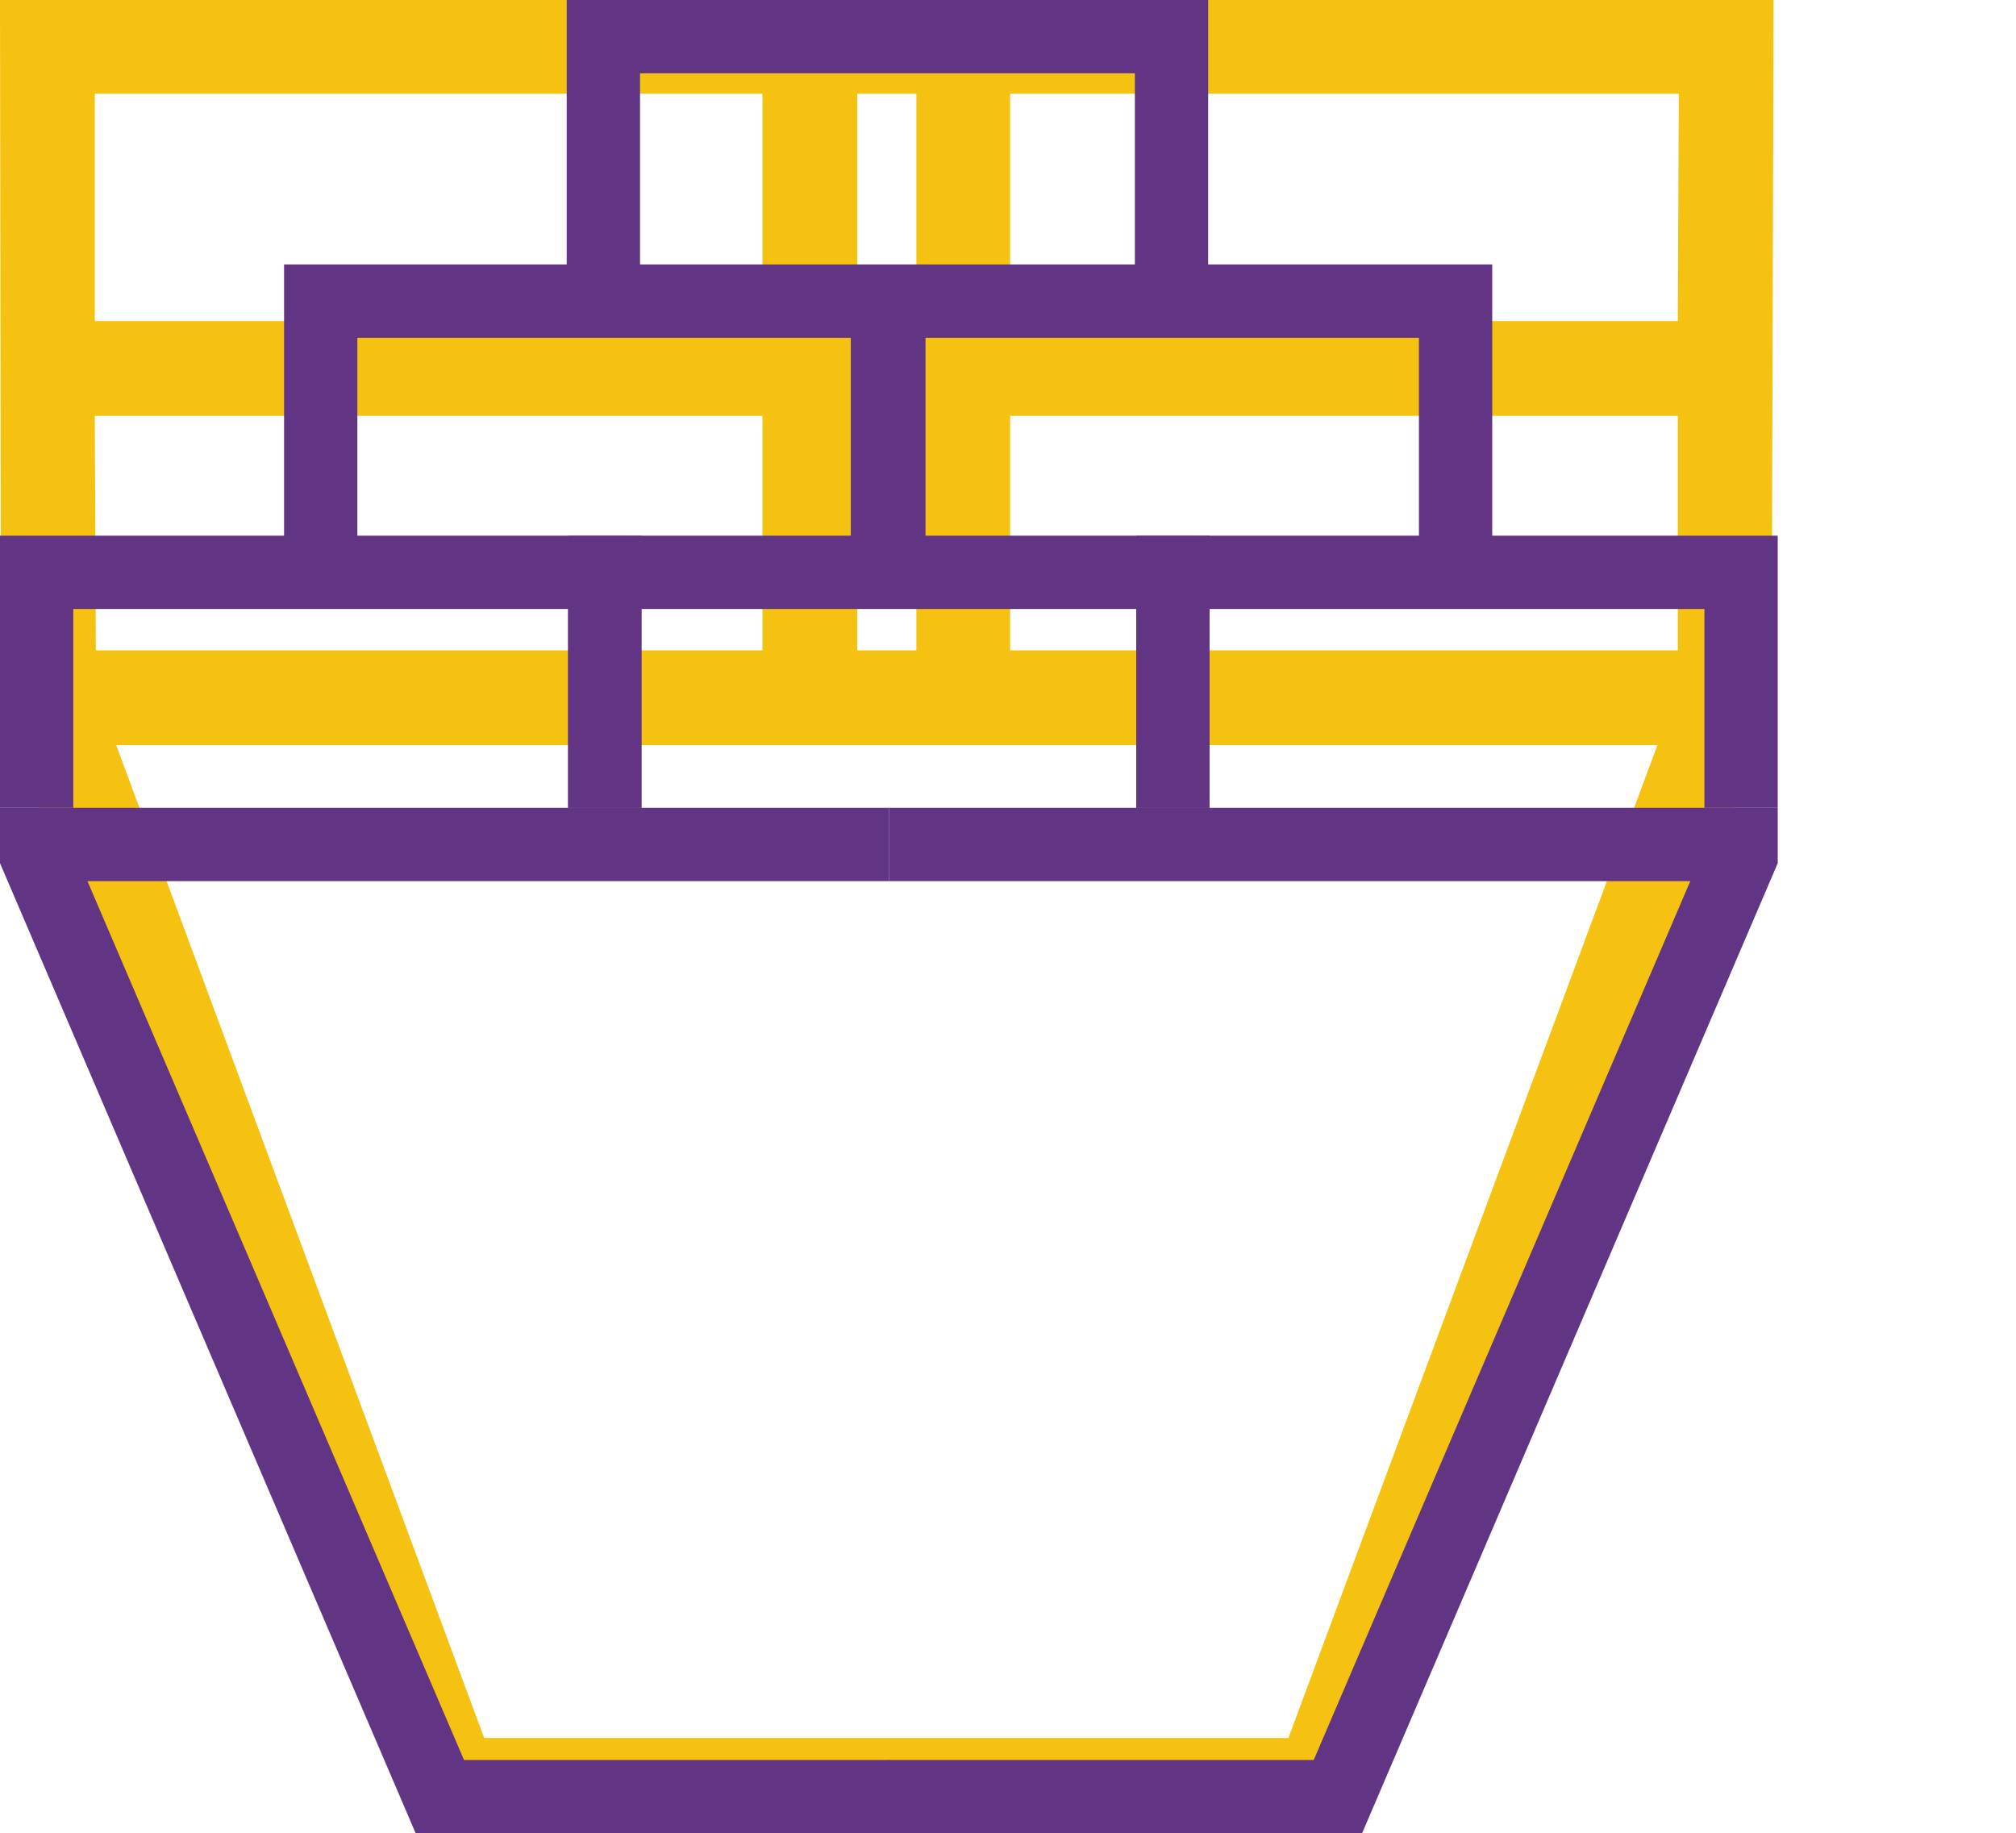
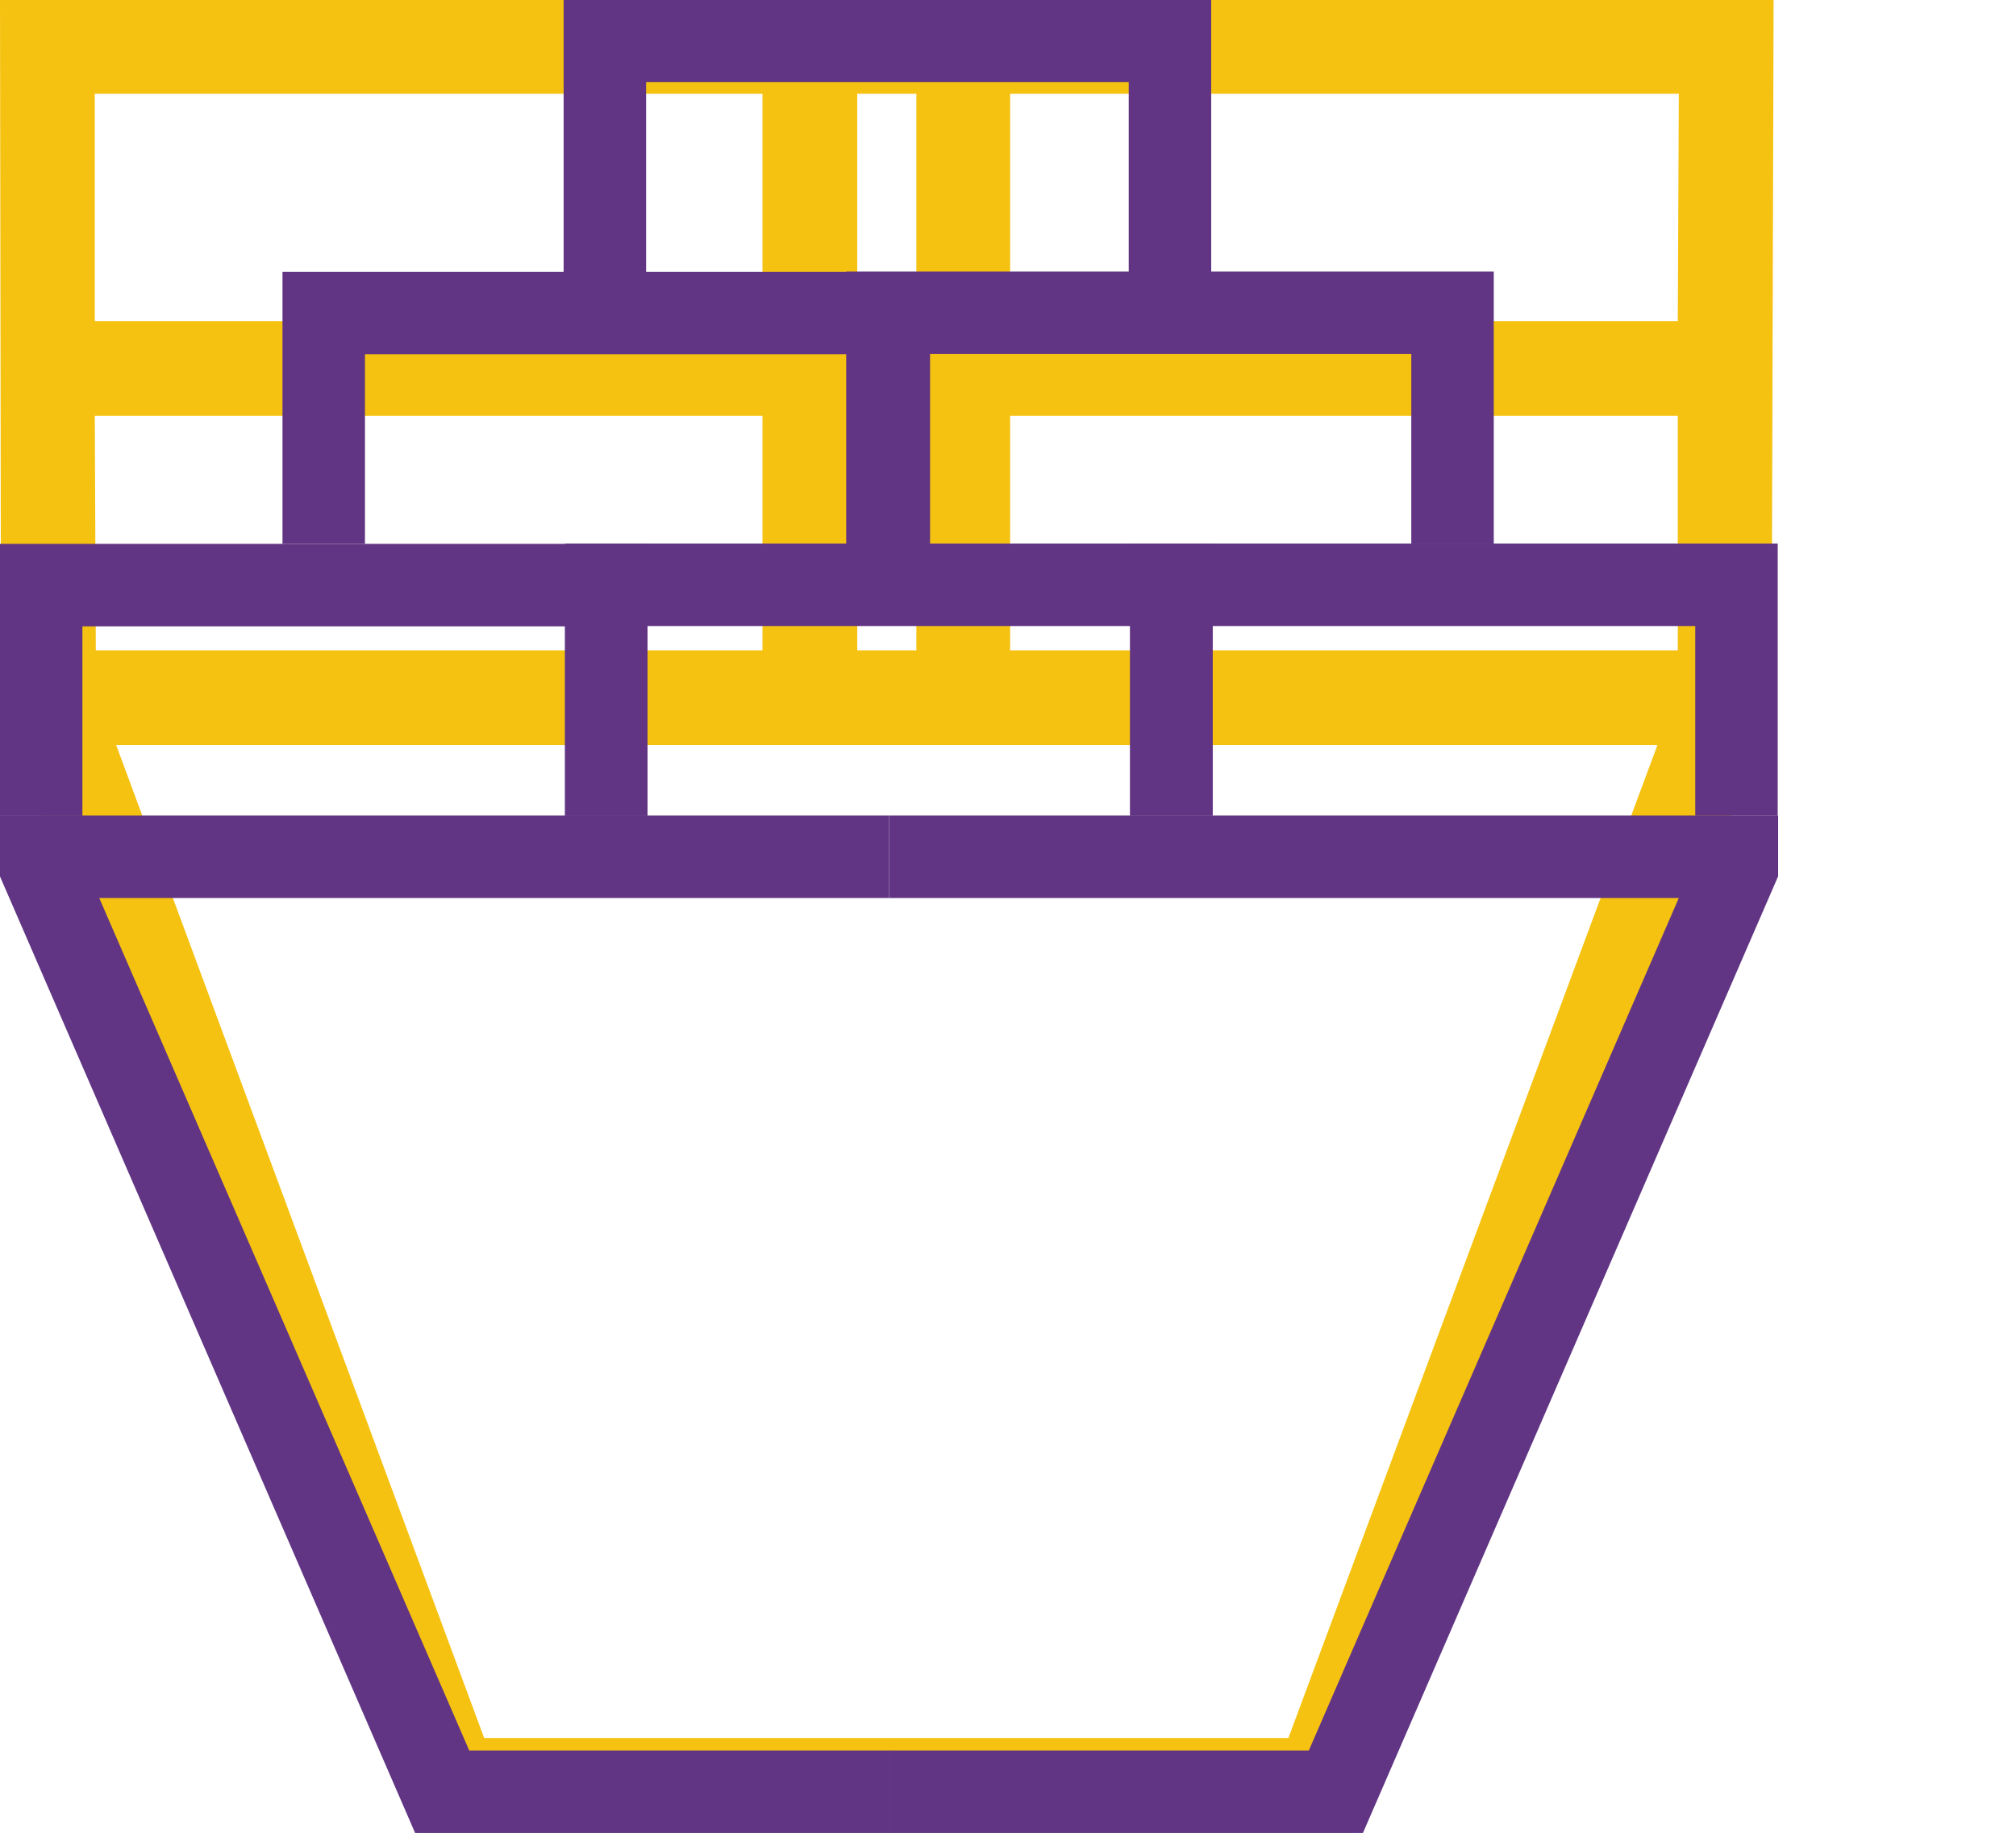
<svg xmlns="http://www.w3.org/2000/svg" xmlns:xlink="http://www.w3.org/1999/xlink" width="1100" height="1000" version="1.1" id="svg1">
  <defs id="defs1" />
  <path style="fill:#f5c211;stroke:none;stroke-width:1" d="M 416.018,51.168 V 175.195 H 51.724 V 51.168 Z m 83.982,0 V 175.195 H 467.742 V 51.168 Z m 416.018,0 -0.556,124.027 H 551.168 V 51.168 Z m -500,175.751 V 354.839 H 52.28 L 51.724,226.919 Z m 83.982,0 V 354.839 H 467.742 V 226.919 Z m 415.462,0 V 354.839 H 551.168 V 226.919 Z M 904.338,406.563 703.003,948.276 H 264.182 L 63.404,406.563 Z M 0,0 0.556,380.423 v 5.006 L 228.587,1000 H 738.598 L 966.63,385.428 v -5.006 L 967.742,0 Z" id="path1" />
-   <path style="fill:none;stroke:#613583;stroke-width:40;stroke-linecap:butt;stroke-linejoin:miter;stroke-dasharray:none;stroke-opacity:1" d="M 485,460.772 H 20.005 v 6.1 L 240,980.289 h 245.338" id="path3" />
-   <use x="0" y="0" xlink:href="#path3" id="use3" transform="matrix(-1,0,0,1,970,0)" />
-   <path style="fill:none;stroke:#613583;stroke-width:40;stroke-linecap:butt;stroke-linejoin:miter;stroke-dasharray:none;stroke-opacity:1" d="M 20,440.772 V 312.276 H 329.995 V 440.772" id="path4" />
-   <use x="0" y="0" xlink:href="#path4" id="use4" transform="translate(309.9954)" style="stroke-width:1.197" />
-   <use x="0" y="0" xlink:href="#use4" id="use5" transform="translate(309.9954)" style="stroke-width:1.197" />
-   <use x="0" y="0" xlink:href="#path4" id="use6" transform="translate(154.9977,-147.9672)" style="stroke-width:1.115" />
-   <use x="0" y="0" xlink:href="#path4" id="use7" transform="translate(464.2226,-147.9672)" style="stroke-width:1.115" />
-   <use x="0" y="0" xlink:href="#path4" id="use8" transform="translate(309.2249,-292.2779)" style="stroke-width:1.115" />
+   <path style="fill:none;stroke:#613583;stroke-width:45;stroke-linecap:butt;stroke-linejoin:miter;stroke-dasharray:none;stroke-opacity:1" d="M 485.085,467.483 H 22.464 v 5.989 l 218.791,504.114 h 243.996" id="path3" />
+   <path style="fill:none;stroke:#613583;stroke-width:45;stroke-linecap:butt;stroke-linejoin:miter;stroke-dasharray:none;stroke-opacity:1" d="M 22.465,445.201 V 319.244 H 330.805 v 125.958" id="path4" />
+   <use x="0" y="0" xlink:href="#use4" id="use5" transform="translate(308.3398)" style="stroke-width:1.212" />
+   <use x="0" y="0" xlink:href="#path4" id="use6" transform="translate(154.1699,-148.4575)" style="stroke-width:1.129" />
+   <use x="0" y="0" xlink:href="#path4" id="use7" transform="translate(461.7434,-148.6258)" style="stroke-width:1.129" />
+   <use x="0" y="0" xlink:href="#path4" id="use4" transform="translate(308.3398,-0.16826)" style="stroke-width:1.212" />
+   <use x="0" y="0" xlink:href="#path4" id="use8" transform="translate(307.5735,-296.9151)" style="stroke-width:1.129" />
+   <use x="0" y="0" xlink:href="#path3" id="use1" transform="matrix(-1,0,0,1,970.1704,0)" />
</svg>
